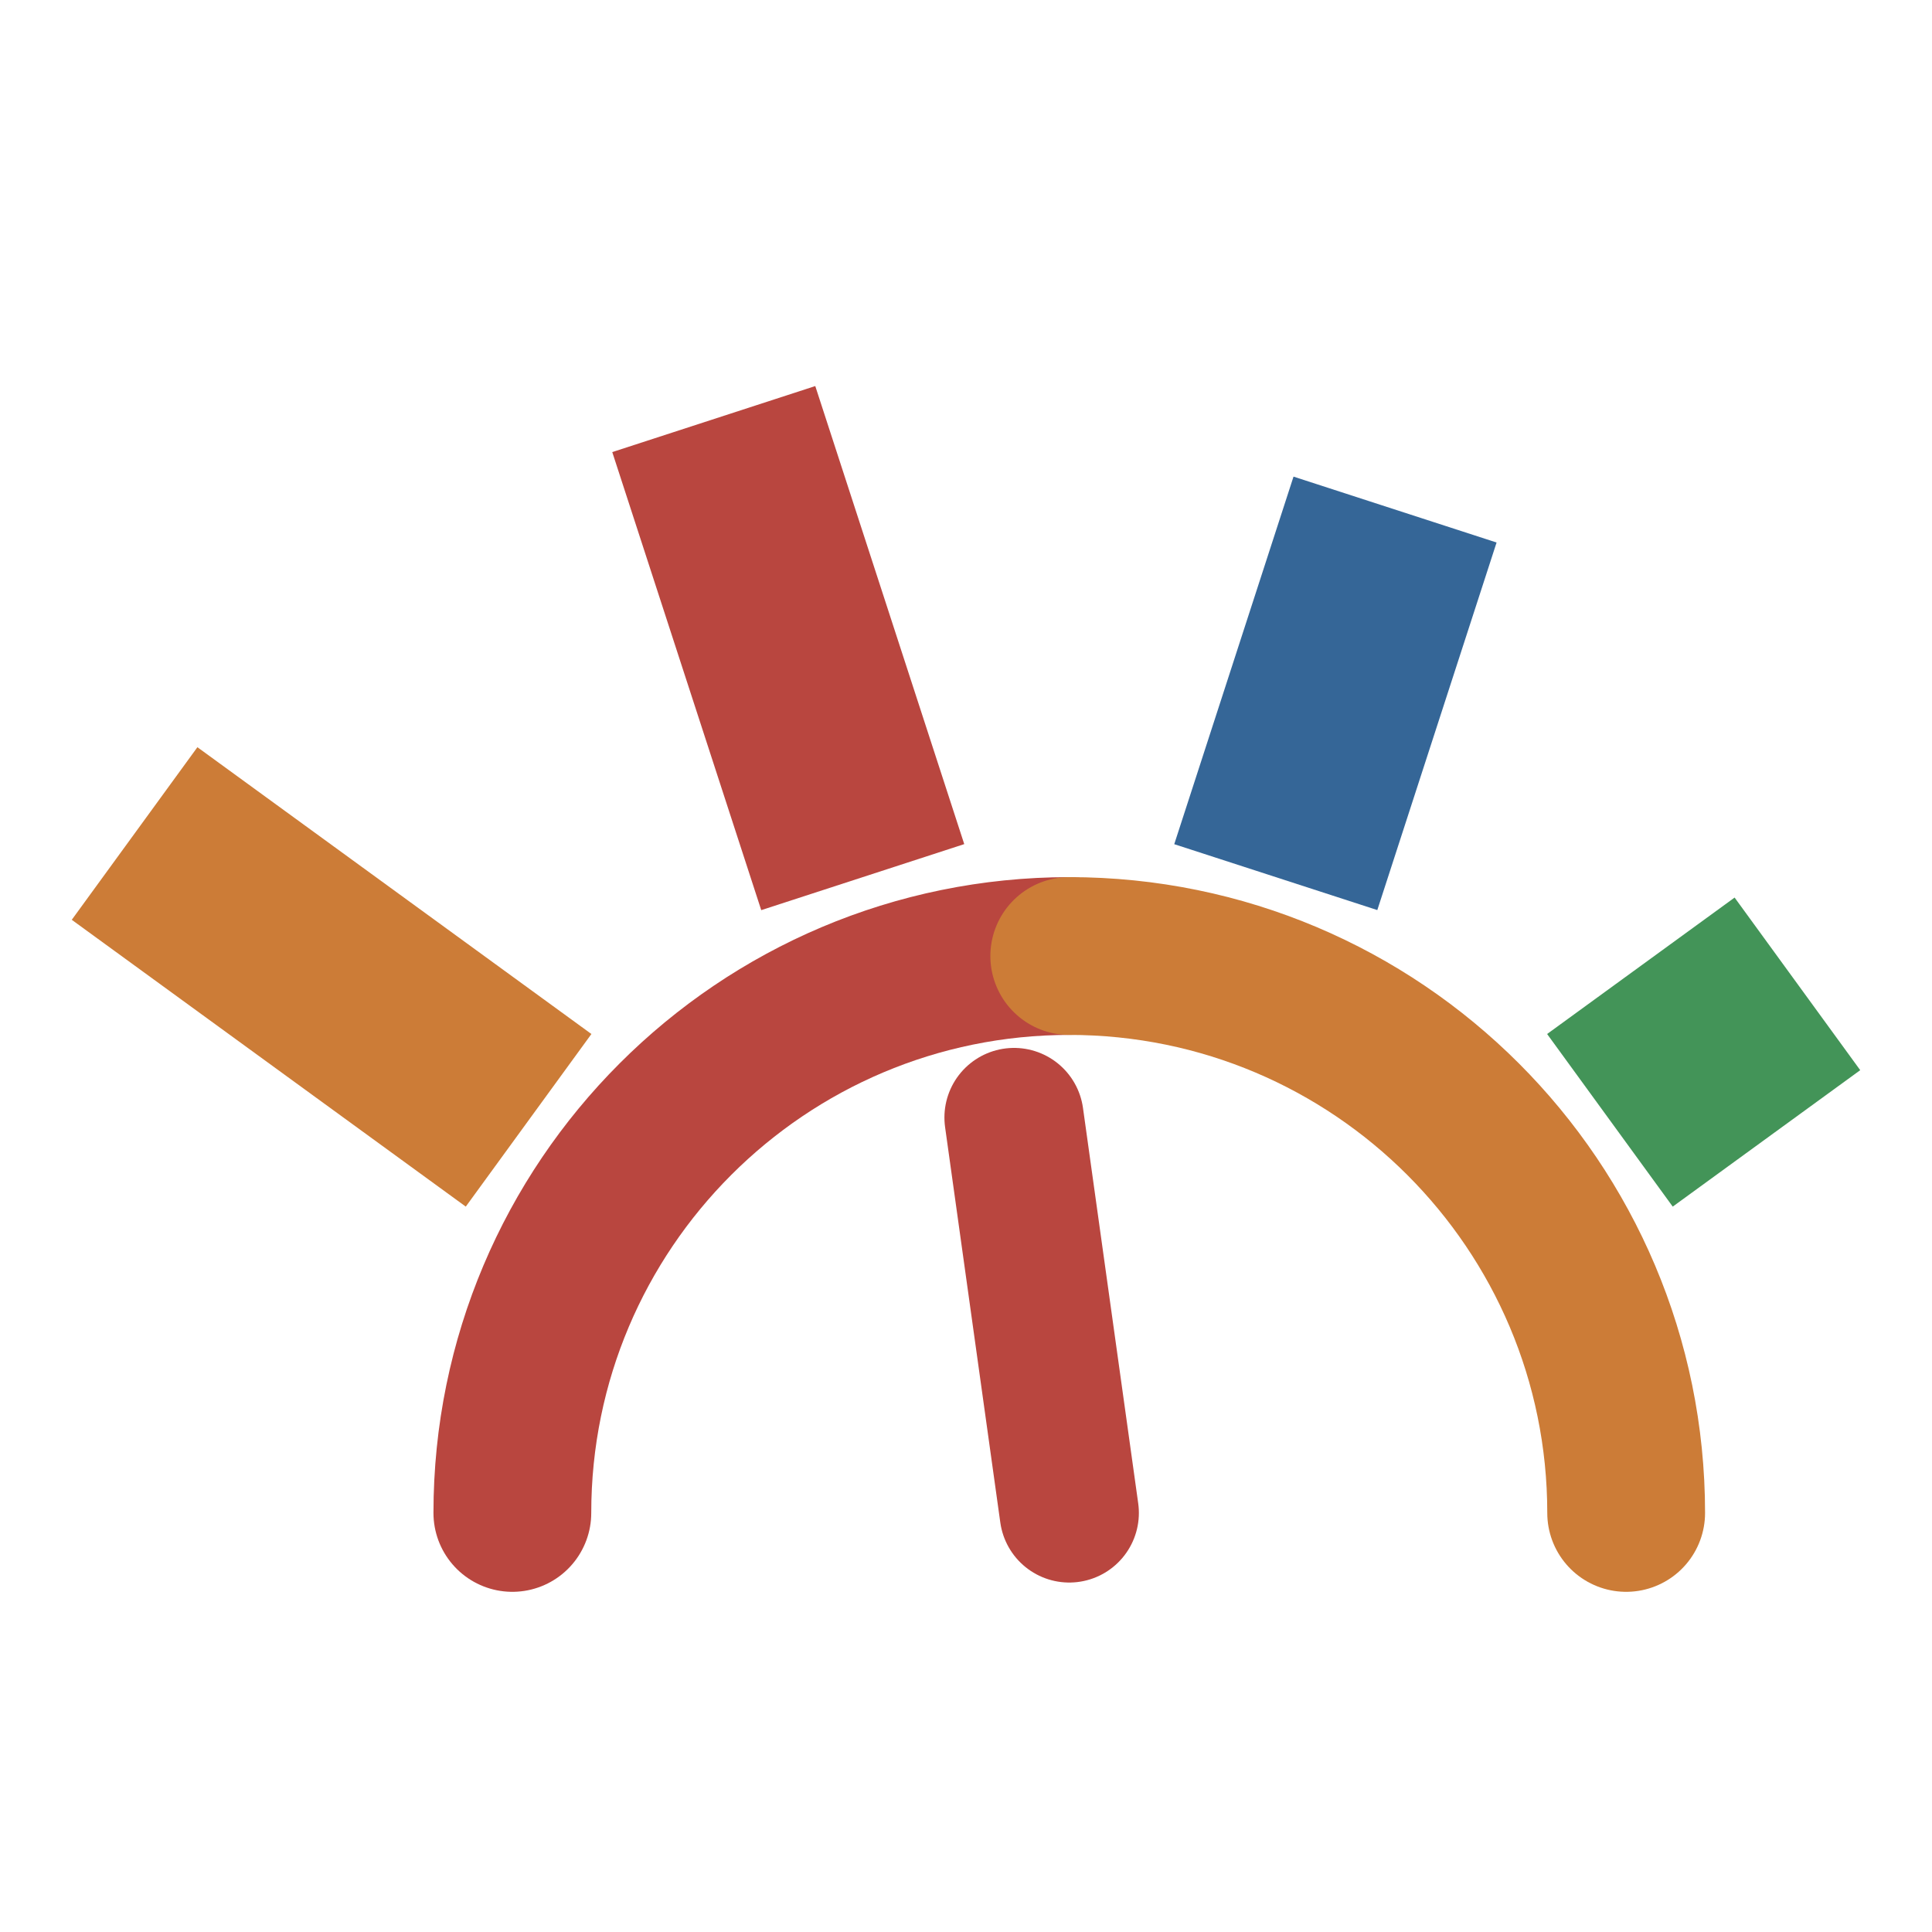
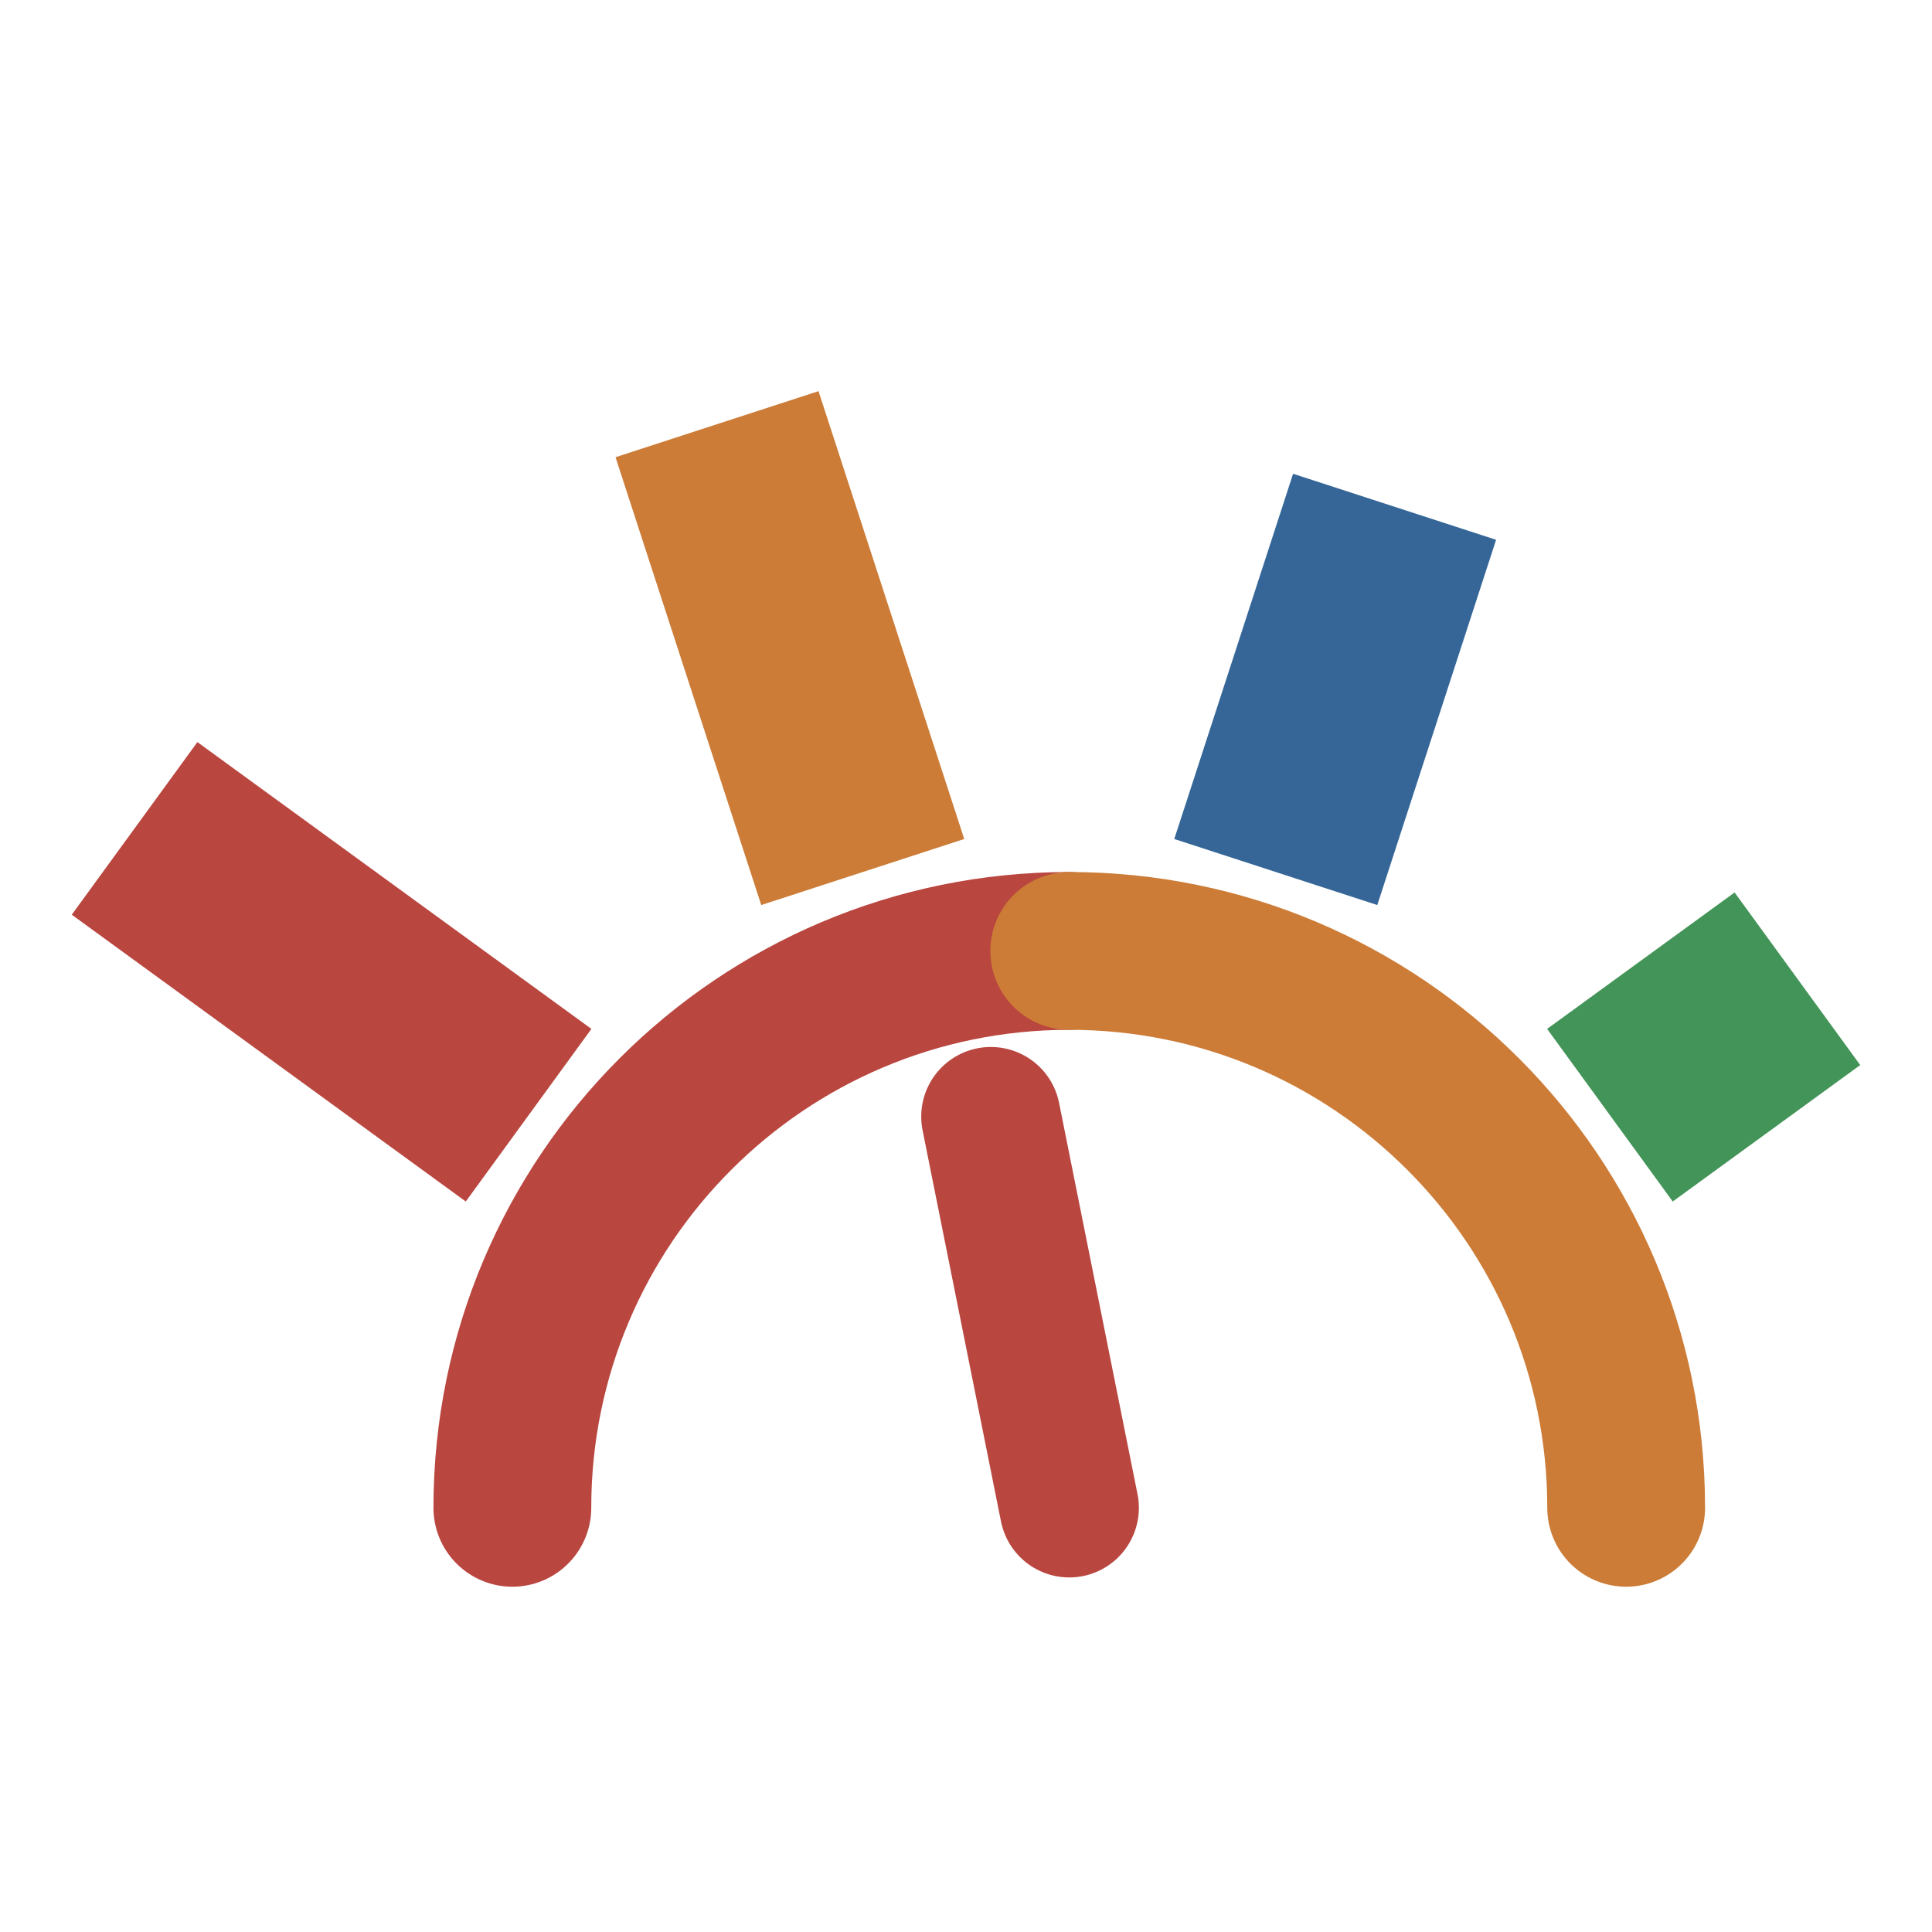
- <svg xmlns="http://www.w3.org/2000/svg" viewBox="-1.04 -8.10 41.63 41.63">
+ <svg xmlns="http://www.w3.org/2000/svg" viewBox="-1.04 -7.99 41.63 41.63">
  <path d="M 10 24.5 A 12 12 0 0 1 22 12.5" fill="none" stroke="#b9463f" stroke-width="3.4" stroke-linecap="round" />
  <path d="M 22 12.5 A 12 12 0 0 1 34 24.5" fill="none" stroke="#cc7c37" stroke-width="3.4" stroke-linecap="round" />
-   <line x1="10.35" y1="16.04" x2="1.86" y2="9.86" stroke="#cc7c37" stroke-width="4.6" stroke-linecap="butt" />
-   <line x1="17.55" y1="10.8" x2="14.34" y2="0.93" stroke="#b9463f" stroke-width="4.6" stroke-linecap="butt" />
-   <line x1="26.45" y1="10.8" x2="29.02" y2="2.88" stroke="#356697" stroke-width="4.6" stroke-linecap="butt" />
+   <line x1="10.35" y1="16.04" x2="1.86" y2="9.86" stroke="#b9463f" stroke-width="4.6" stroke-linecap="butt" />
+   <line x1="17.55" y1="10.8" x2="14.41" y2="1.15" stroke="#cc7c37" stroke-width="4.6" stroke-linecap="butt" />
+   <line x1="26.45" y1="10.8" x2="29.01" y2="2.93" stroke="#356697" stroke-width="4.6" stroke-linecap="butt" />
  <line x1="33.65" y1="16.04" x2="37.69" y2="13.1" stroke="#439458" stroke-width="4.6" stroke-linecap="butt" />
-   <line x1="22" y1="24.5" x2="20.81" y2="15.98" stroke="#b9463f" stroke-width="3" stroke-linecap="round" />
+   <line x1="22" y1="24.5" x2="20.31" y2="16.07" stroke="#b9463f" stroke-width="3" stroke-linecap="round" />
</svg>
